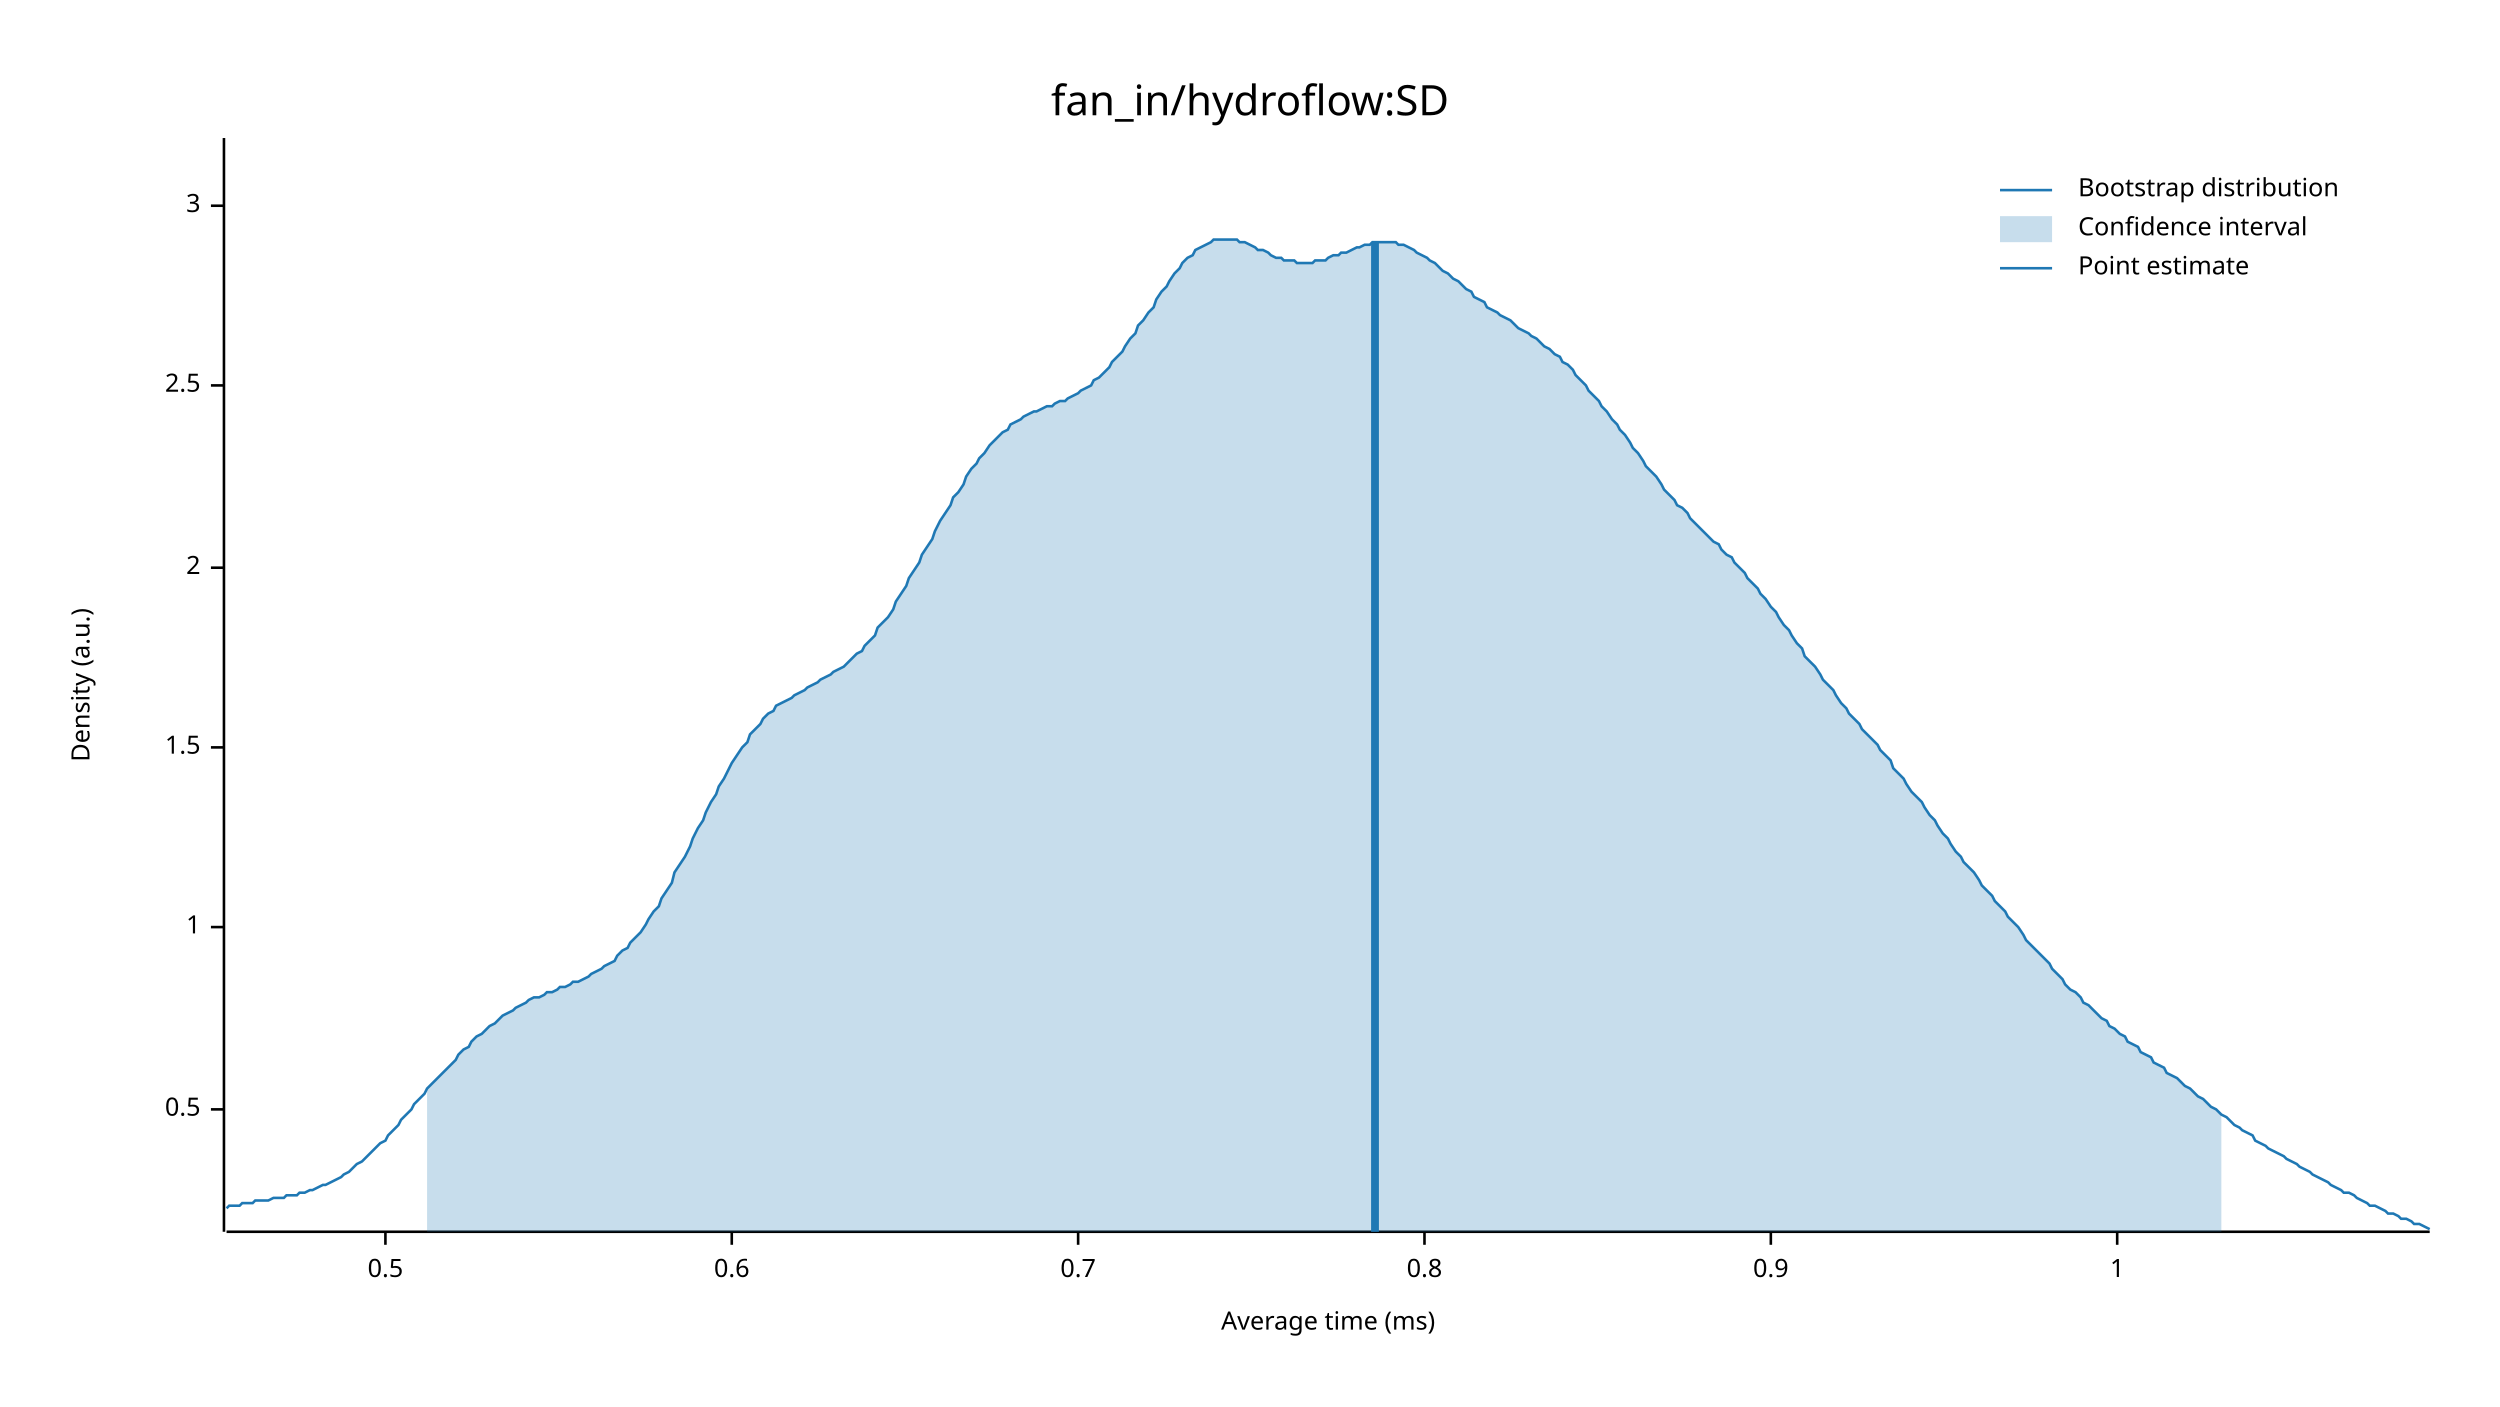
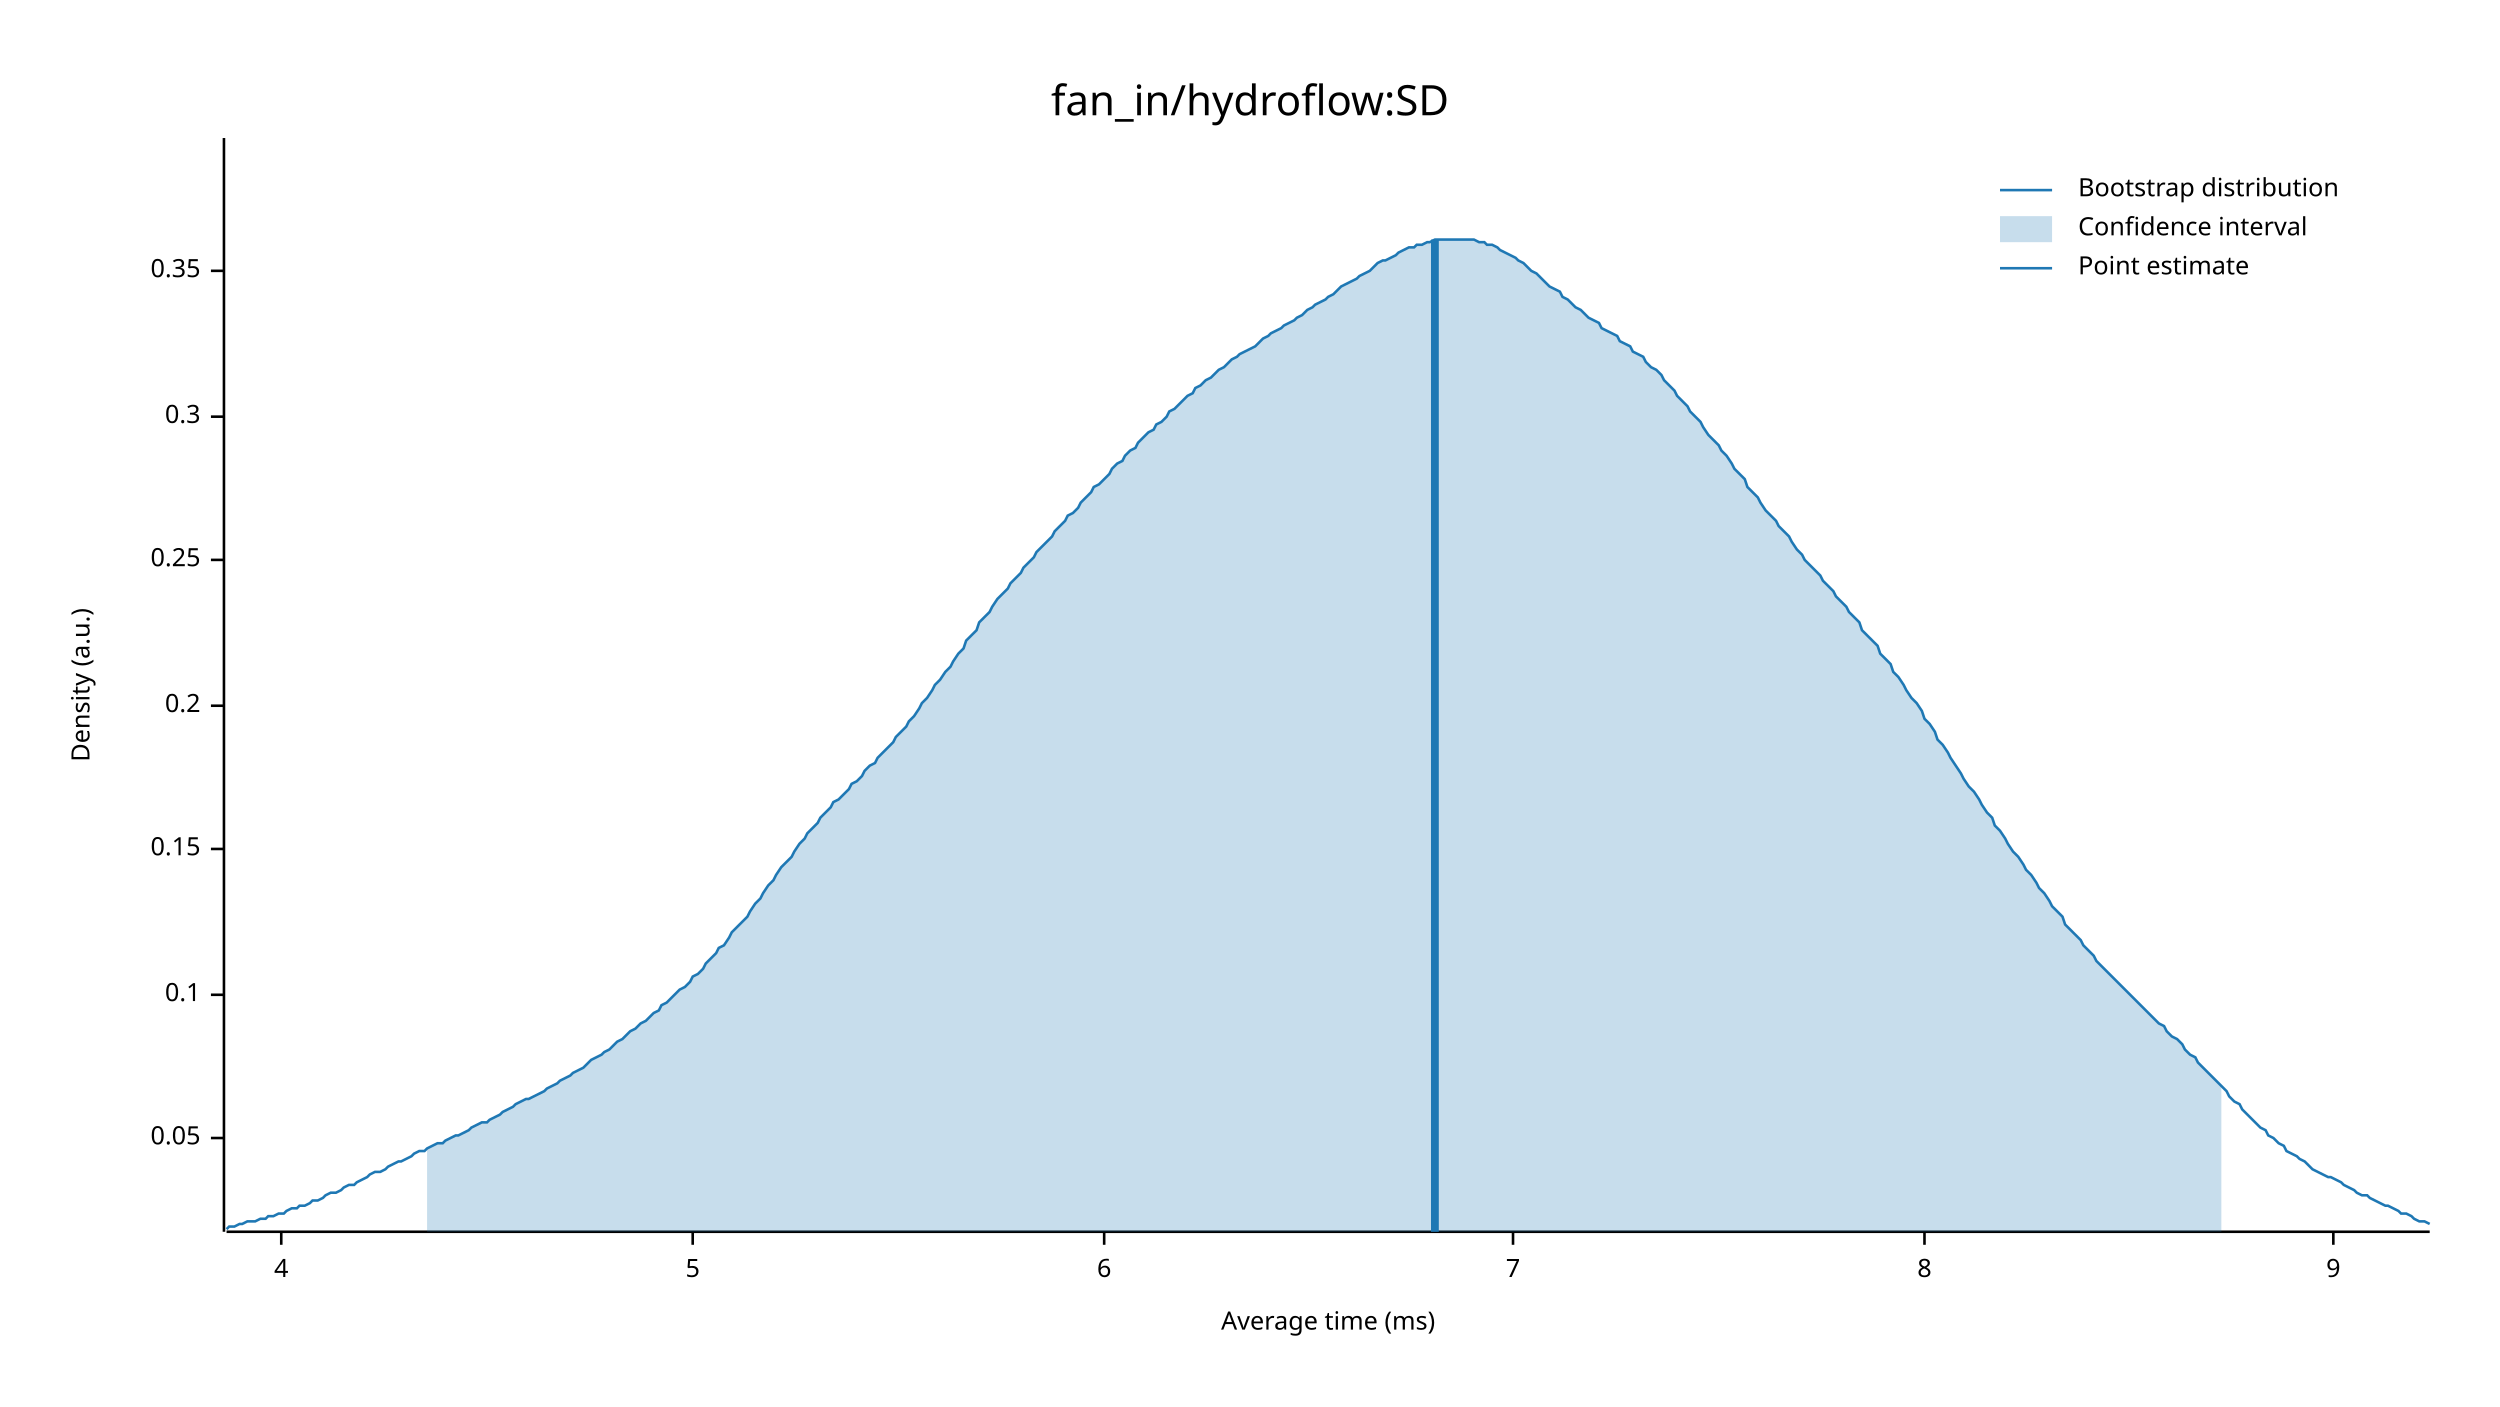
<svg xmlns="http://www.w3.org/2000/svg" width="960" height="540" viewBox="0 0 960 540">
  <text x="480" y="32" dy="0.76em" text-anchor="middle" font-family="sans-serif" font-size="16.129" opacity="1" fill="#000000">
fan_in/hydroflow:SD
</text>
  <text x="27" y="263" dy="0.76em" text-anchor="middle" font-family="sans-serif" font-size="9.677" opacity="1" fill="#000000" transform="rotate(270, 27, 263)">
Density (a.u.)
</text>
  <text x="510" y="513" dy="-0.5ex" text-anchor="middle" font-family="sans-serif" font-size="9.677" opacity="1" fill="#000000">
Average time (ms)
</text>
  <polyline fill="none" opacity="1" stroke="#000000" stroke-width="1" points="86,53 86,473 " />
-   <text x="77" y="426" dy="0.5ex" text-anchor="end" font-family="sans-serif" font-size="9.677" opacity="1" fill="#000000">
- 0.5
+   <text x="77" y="437" dy="0.5ex" text-anchor="end" font-family="sans-serif" font-size="9.677" opacity="1" fill="#000000">
+ 0.05
</text>
-   <polyline fill="none" opacity="1" stroke="#000000" stroke-width="1" points="81,426 86,426 " />
-   <text x="77" y="356" dy="0.5ex" text-anchor="end" font-family="sans-serif" font-size="9.677" opacity="1" fill="#000000">
- 1
+   <polyline fill="none" opacity="1" stroke="#000000" stroke-width="1" points="81,437 86,437 " />
+   <text x="77" y="382" dy="0.5ex" text-anchor="end" font-family="sans-serif" font-size="9.677" opacity="1" fill="#000000">
+ 0.1
</text>
-   <polyline fill="none" opacity="1" stroke="#000000" stroke-width="1" points="81,356 86,356 " />
-   <text x="77" y="287" dy="0.5ex" text-anchor="end" font-family="sans-serif" font-size="9.677" opacity="1" fill="#000000">
- 1.5
+   <polyline fill="none" opacity="1" stroke="#000000" stroke-width="1" points="81,382 86,382 " />
+   <text x="77" y="326" dy="0.5ex" text-anchor="end" font-family="sans-serif" font-size="9.677" opacity="1" fill="#000000">
+ 0.15
</text>
-   <polyline fill="none" opacity="1" stroke="#000000" stroke-width="1" points="81,287 86,287 " />
-   <text x="77" y="218" dy="0.5ex" text-anchor="end" font-family="sans-serif" font-size="9.677" opacity="1" fill="#000000">
- 2
+   <polyline fill="none" opacity="1" stroke="#000000" stroke-width="1" points="81,326 86,326 " />
+   <text x="77" y="271" dy="0.5ex" text-anchor="end" font-family="sans-serif" font-size="9.677" opacity="1" fill="#000000">
+ 0.2
</text>
-   <polyline fill="none" opacity="1" stroke="#000000" stroke-width="1" points="81,218 86,218 " />
-   <text x="77" y="148" dy="0.5ex" text-anchor="end" font-family="sans-serif" font-size="9.677" opacity="1" fill="#000000">
- 2.5
+   <polyline fill="none" opacity="1" stroke="#000000" stroke-width="1" points="81,271 86,271 " />
+   <text x="77" y="215" dy="0.5ex" text-anchor="end" font-family="sans-serif" font-size="9.677" opacity="1" fill="#000000">
+ 0.25
</text>
-   <polyline fill="none" opacity="1" stroke="#000000" stroke-width="1" points="81,148 86,148 " />
-   <text x="77" y="79" dy="0.5ex" text-anchor="end" font-family="sans-serif" font-size="9.677" opacity="1" fill="#000000">
- 3
+   <polyline fill="none" opacity="1" stroke="#000000" stroke-width="1" points="81,215 86,215 " />
+   <text x="77" y="160" dy="0.5ex" text-anchor="end" font-family="sans-serif" font-size="9.677" opacity="1" fill="#000000">
+ 0.3
</text>
-   <polyline fill="none" opacity="1" stroke="#000000" stroke-width="1" points="81,79 86,79 " />
+   <polyline fill="none" opacity="1" stroke="#000000" stroke-width="1" points="81,160 86,160 " />
+   <text x="77" y="104" dy="0.5ex" text-anchor="end" font-family="sans-serif" font-size="9.677" opacity="1" fill="#000000">
+ 0.35
+ </text>
+   <polyline fill="none" opacity="1" stroke="#000000" stroke-width="1" points="81,104 86,104 " />
  <polyline fill="none" opacity="1" stroke="#000000" stroke-width="1" points="87,473 933,473 " />
-   <text x="148" y="483" dy="0.76em" text-anchor="middle" font-family="sans-serif" font-size="9.677" opacity="1" fill="#000000">
- 0.5
+   <text x="108" y="483" dy="0.76em" text-anchor="middle" font-family="sans-serif" font-size="9.677" opacity="1" fill="#000000">
+ 4
</text>
-   <polyline fill="none" opacity="1" stroke="#000000" stroke-width="1" points="148,473 148,478 " />
-   <text x="281" y="483" dy="0.76em" text-anchor="middle" font-family="sans-serif" font-size="9.677" opacity="1" fill="#000000">
- 0.6
+   <polyline fill="none" opacity="1" stroke="#000000" stroke-width="1" points="108,473 108,478 " />
+   <text x="266" y="483" dy="0.76em" text-anchor="middle" font-family="sans-serif" font-size="9.677" opacity="1" fill="#000000">
+ 5
</text>
-   <polyline fill="none" opacity="1" stroke="#000000" stroke-width="1" points="281,473 281,478 " />
-   <text x="414" y="483" dy="0.76em" text-anchor="middle" font-family="sans-serif" font-size="9.677" opacity="1" fill="#000000">
- 0.7
+   <polyline fill="none" opacity="1" stroke="#000000" stroke-width="1" points="266,473 266,478 " />
+   <text x="424" y="483" dy="0.76em" text-anchor="middle" font-family="sans-serif" font-size="9.677" opacity="1" fill="#000000">
+ 6
</text>
-   <polyline fill="none" opacity="1" stroke="#000000" stroke-width="1" points="414,473 414,478 " />
-   <text x="547" y="483" dy="0.76em" text-anchor="middle" font-family="sans-serif" font-size="9.677" opacity="1" fill="#000000">
- 0.8
+   <polyline fill="none" opacity="1" stroke="#000000" stroke-width="1" points="424,473 424,478 " />
+   <text x="581" y="483" dy="0.76em" text-anchor="middle" font-family="sans-serif" font-size="9.677" opacity="1" fill="#000000">
+ 7
</text>
-   <polyline fill="none" opacity="1" stroke="#000000" stroke-width="1" points="547,473 547,478 " />
-   <text x="680" y="483" dy="0.76em" text-anchor="middle" font-family="sans-serif" font-size="9.677" opacity="1" fill="#000000">
- 0.9
+   <polyline fill="none" opacity="1" stroke="#000000" stroke-width="1" points="581,473 581,478 " />
+   <text x="739" y="483" dy="0.76em" text-anchor="middle" font-family="sans-serif" font-size="9.677" opacity="1" fill="#000000">
+ 8
</text>
-   <polyline fill="none" opacity="1" stroke="#000000" stroke-width="1" points="680,473 680,478 " />
-   <text x="813" y="483" dy="0.76em" text-anchor="middle" font-family="sans-serif" font-size="9.677" opacity="1" fill="#000000">
- 1
+   <polyline fill="none" opacity="1" stroke="#000000" stroke-width="1" points="739,473 739,478 " />
+   <text x="896" y="483" dy="0.76em" text-anchor="middle" font-family="sans-serif" font-size="9.677" opacity="1" fill="#000000">
+ 9
</text>
-   <polyline fill="none" opacity="1" stroke="#000000" stroke-width="1" points="813,473 813,478 " />
-   <polyline fill="none" opacity="1" stroke="#1F78B4" stroke-width="1" points="87,464 88,463 90,463 92,463 93,462 95,462 97,462 98,461 100,461 102,461 103,461 105,460 107,460 109,460 110,459 112,459 114,459 115,458 117,458 119,457 120,457 122,456 124,455 125,455 127,454 129,453 131,452 132,451 134,450 136,448 137,447 139,446 141,444 142,443 144,441 146,439 148,438 149,436 151,434 153,432 154,430 156,428 158,426 159,424 161,422 163,420 164,418 166,416 168,414 170,412 171,411 173,409 175,407 176,405 178,403 180,402 181,400 183,398 185,397 187,395 188,394 190,393 192,391 193,390 195,389 197,388 198,387 200,386 202,385 203,384 205,383 207,383 209,382 210,381 212,381 214,380 215,379 217,379 219,378 220,377 222,377 224,376 226,375 227,374 229,373 231,372 232,371 234,370 236,369 237,367 239,365 241,364 242,362 244,360 246,358 248,355 249,353 251,350 253,348 254,345 256,342 258,339 259,335 261,332 263,329 265,325 266,322 268,318 270,315 271,312 273,308 275,305 276,302 278,299 280,295 281,293 283,290 285,287 287,285 288,282 290,280 292,278 293,276 295,274 297,273 298,271 300,270 302,269 304,268 305,267 307,266 309,265 310,264 312,263 314,262 315,261 317,260 319,259 320,258 322,257 324,256 326,254 327,253 329,251 331,250 332,248 334,246 336,244 337,241 339,239 341,237 343,234 344,231 346,228 348,225 349,222 351,219 353,216 354,213 356,210 358,207 359,204 361,200 363,197 365,194 366,191 368,189 370,186 371,183 373,180 375,178 376,176 378,174 380,171 381,170 383,168 385,166 387,165 388,163 390,162 392,161 393,160 395,159 397,158 398,158 400,157 402,156 404,156 405,155 407,154 409,154 410,153 412,152 414,151 415,150 417,149 419,148 420,146 422,145 424,143 426,141 427,139 429,137 431,135 432,133 434,130 436,128 437,125 439,123 441,120 443,118 444,115 446,112 448,110 449,108 451,105 453,103 454,101 456,99 458,98 459,96 461,95 463,94 465,93 466,92 468,92 470,92 471,92 473,92 475,92 476,93 478,93 480,94 482,95 483,96 485,96 487,97 488,98 490,99 492,99 493,100 495,100 497,100 498,101 500,101 502,101 504,101 505,100 507,100 509,100 510,99 512,98 514,98 515,97 517,97 519,96 521,95 522,95 524,94 526,94 527,93 529,93 531,93 532,93 534,93 536,93 537,94 539,94 541,95 543,96 544,97 546,98 548,99 549,100 551,101 553,103 554,104 556,105 558,107 560,108 561,109 563,111 565,112 566,114 568,115 570,116 571,118 573,119 575,120 576,121 578,122 580,123 582,125 583,126 585,127 587,128 588,129 590,130 592,132 593,133 595,134 597,136 599,137 600,139 602,140 604,142 605,144 607,146 609,148 610,150 612,152 614,154 615,156 617,158 619,161 621,163 622,165 624,167 626,170 627,172 629,174 631,177 632,179 634,181 636,183 638,186 639,188 641,190 643,192 644,194 646,195 648,197 649,199 651,201 653,203 654,204 656,206 658,208 660,209 661,211 663,213 665,214 666,216 668,218 670,220 671,222 673,224 675,226 676,228 678,230 680,233 682,235 683,237 685,240 687,242 688,244 690,247 692,249 693,252 695,254 697,256 699,259 700,261 702,263 704,265 705,267 707,270 709,272 710,274 712,276 714,278 715,280 717,282 719,284 721,286 722,288 724,290 726,292 727,295 729,297 731,299 732,301 734,304 736,306 738,308 739,310 741,313 743,315 744,317 746,320 748,322 749,324 751,327 753,329 754,331 756,333 758,335 760,338 761,340 763,342 765,344 766,346 768,348 770,350 771,352 773,354 775,356 777,359 778,361 780,363 782,365 783,366 785,368 787,370 788,372 790,374 792,376 793,378 795,380 797,381 799,383 800,385 802,386 804,388 805,389 807,391 809,392 810,394 812,395 814,397 816,398 817,400 819,401 821,402 822,404 824,405 826,406 827,408 829,409 831,410 832,412 834,413 836,414 838,416 839,417 841,418 843,420 844,421 846,422 848,424 849,425 851,426 853,428 855,429 856,430 858,432 860,433 861,434 863,435 865,436 866,438 868,439 870,440 871,441 873,442 875,443 877,444 878,445 880,446 882,447 883,448 885,449 887,450 888,451 890,452 892,453 894,454 895,455 897,456 899,457 900,458 902,458 904,459 905,460 907,461 909,462 910,463 912,463 914,464 916,465 917,466 919,466 921,467 922,468 924,468 926,469 927,470 929,470 931,471 933,472 " />
-   <polygon opacity="0.25" fill="#1F78B4" points="164,418 166,416 168,414 170,412 171,411 173,409 175,407 176,405 178,403 180,402 181,400 183,398 185,397 187,395 188,394 190,393 192,391 193,390 195,389 197,388 198,387 200,386 202,385 203,384 205,383 207,383 209,382 210,381 212,381 214,380 215,379 217,379 219,378 220,377 222,377 224,376 226,375 227,374 229,373 231,372 232,371 234,370 236,369 237,367 239,365 241,364 242,362 244,360 246,358 248,355 249,353 251,350 253,348 254,345 256,342 258,339 259,335 261,332 263,329 265,325 266,322 268,318 270,315 271,312 273,308 275,305 276,302 278,299 280,295 281,293 283,290 285,287 287,285 288,282 290,280 292,278 293,276 295,274 297,273 298,271 300,270 302,269 304,268 305,267 307,266 309,265 310,264 312,263 314,262 315,261 317,260 319,259 320,258 322,257 324,256 326,254 327,253 329,251 331,250 332,248 334,246 336,244 337,241 339,239 341,237 343,234 344,231 346,228 348,225 349,222 351,219 353,216 354,213 356,210 358,207 359,204 361,200 363,197 365,194 366,191 368,189 370,186 371,183 373,180 375,178 376,176 378,174 380,171 381,170 383,168 385,166 387,165 388,163 390,162 392,161 393,160 395,159 397,158 398,158 400,157 402,156 404,156 405,155 407,154 409,154 410,153 412,152 414,151 415,150 417,149 419,148 420,146 422,145 424,143 426,141 427,139 429,137 431,135 432,133 434,130 436,128 437,125 439,123 441,120 443,118 444,115 446,112 448,110 449,108 451,105 453,103 454,101 456,99 458,98 459,96 461,95 463,94 465,93 466,92 468,92 470,92 471,92 473,92 475,92 476,93 478,93 480,94 482,95 483,96 485,96 487,97 488,98 490,99 492,99 493,100 495,100 497,100 498,101 500,101 502,101 504,101 505,100 507,100 509,100 510,99 512,98 514,98 515,97 517,97 519,96 521,95 522,95 524,94 526,94 527,93 529,93 531,93 532,93 534,93 536,93 537,94 539,94 541,95 543,96 544,97 546,98 548,99 549,100 551,101 553,103 554,104 556,105 558,107 560,108 561,109 563,111 565,112 566,114 568,115 570,116 571,118 573,119 575,120 576,121 578,122 580,123 582,125 583,126 585,127 587,128 588,129 590,130 592,132 593,133 595,134 597,136 599,137 600,139 602,140 604,142 605,144 607,146 609,148 610,150 612,152 614,154 615,156 617,158 619,161 621,163 622,165 624,167 626,170 627,172 629,174 631,177 632,179 634,181 636,183 638,186 639,188 641,190 643,192 644,194 646,195 648,197 649,199 651,201 653,203 654,204 656,206 658,208 660,209 661,211 663,213 665,214 666,216 668,218 670,220 671,222 673,224 675,226 676,228 678,230 680,233 682,235 683,237 685,240 687,242 688,244 690,247 692,249 693,252 695,254 697,256 699,259 700,261 702,263 704,265 705,267 707,270 709,272 710,274 712,276 714,278 715,280 717,282 719,284 721,286 722,288 724,290 726,292 727,295 729,297 731,299 732,301 734,304 736,306 738,308 739,310 741,313 743,315 744,317 746,320 748,322 749,324 751,327 753,329 754,331 756,333 758,335 760,338 761,340 763,342 765,344 766,346 768,348 770,350 771,352 773,354 775,356 777,359 778,361 780,363 782,365 783,366 785,368 787,370 788,372 790,374 792,376 793,378 795,380 797,381 799,383 800,385 802,386 804,388 805,389 807,391 809,392 810,394 812,395 814,397 816,398 817,400 819,401 821,402 822,404 824,405 826,406 827,408 829,409 831,410 832,412 834,413 836,414 838,416 839,417 841,418 843,420 844,421 846,422 848,424 849,425 851,426 853,428 853,473 164,473 " />
-   <polyline fill="none" opacity="1" stroke="#1F78B4" stroke-width="3" points="528,473 528,93 " />
+   <polyline fill="none" opacity="1" stroke="#000000" stroke-width="1" points="896,473 896,478 " />
+   <polyline fill="none" opacity="1" stroke="#1F78B4" stroke-width="1" points="87,472 88,471 90,471 92,470 93,470 95,469 97,469 98,469 100,468 102,468 103,467 105,467 107,466 109,466 110,465 112,464 114,464 115,463 117,463 119,462 120,461 122,461 124,460 125,459 127,458 129,458 131,457 132,456 134,455 136,455 137,454 139,453 141,452 142,451 144,450 146,450 148,449 149,448 151,447 153,446 154,446 156,445 158,444 159,443 161,442 163,442 164,441 166,440 168,439 170,439 171,438 173,437 175,436 176,436 178,435 180,434 181,433 183,432 185,431 187,431 188,430 190,429 192,428 193,427 195,426 197,425 198,424 200,423 202,422 203,422 205,421 207,420 209,419 210,418 212,417 214,416 215,415 217,414 219,413 220,412 222,411 224,410 226,408 227,407 229,406 231,405 232,404 234,403 236,401 237,400 239,399 241,397 242,396 244,395 246,393 248,392 249,391 251,389 253,388 254,386 256,385 258,383 259,382 261,380 263,379 265,377 266,375 268,374 270,372 271,370 273,368 275,366 276,364 278,363 280,360 281,358 283,356 285,354 287,352 288,350 290,347 292,345 293,343 295,340 297,338 298,336 300,333 302,331 304,329 305,327 307,324 309,322 310,320 312,318 314,316 315,314 317,312 319,310 320,308 322,307 324,305 326,303 327,301 329,300 331,298 332,296 334,294 336,293 337,291 339,289 341,287 343,285 344,283 346,281 348,279 349,277 351,275 353,272 354,270 356,268 358,265 359,263 361,261 363,258 365,256 366,254 368,251 370,249 371,246 373,244 375,242 376,239 378,237 380,235 381,233 383,230 385,228 387,226 388,224 390,222 392,220 393,218 395,216 397,214 398,212 400,210 402,208 404,206 405,204 407,202 409,200 410,198 412,197 414,195 415,193 417,191 419,189 420,187 422,186 424,184 426,182 427,180 429,178 431,177 432,175 434,173 436,172 437,170 439,168 441,166 443,165 444,163 446,162 448,160 449,158 451,157 453,155 454,154 456,152 458,151 459,149 461,148 463,146 465,145 466,144 468,142 470,141 471,140 473,138 475,137 476,136 478,135 480,134 482,133 483,132 485,130 487,129 488,128 490,127 492,126 493,125 495,124 497,123 498,122 500,121 502,119 504,118 505,117 507,116 509,115 510,114 512,113 514,111 515,110 517,109 519,108 521,107 522,106 524,105 526,104 527,103 529,101 531,100 532,100 534,99 536,98 537,97 539,96 541,95 543,95 544,94 546,94 548,93 549,93 551,92 553,92 554,92 556,92 558,92 560,92 561,92 563,92 565,92 566,92 568,93 570,93 571,94 573,94 575,95 576,96 578,97 580,98 582,99 583,100 585,101 587,103 588,104 590,105 592,107 593,108 595,110 597,111 599,112 600,114 602,115 604,117 605,118 607,119 609,121 610,122 612,123 614,124 615,126 617,127 619,128 621,129 622,131 624,132 626,133 627,135 629,136 631,137 632,139 634,141 636,142 638,144 639,146 641,148 643,150 644,152 646,154 648,156 649,158 651,160 653,162 654,164 656,167 658,169 660,171 661,173 663,175 665,178 666,180 668,182 670,184 671,187 673,189 675,191 676,193 678,196 680,198 682,200 683,202 685,204 687,206 688,208 690,211 692,213 693,215 695,217 697,219 699,221 700,223 702,225 704,227 705,229 707,231 709,233 710,235 712,237 714,239 715,242 717,244 719,246 721,248 722,251 724,253 726,255 727,258 729,260 731,263 732,265 734,268 736,270 738,273 739,276 741,278 743,281 744,284 746,286 748,289 749,291 751,294 753,297 754,299 756,302 758,304 760,307 761,309 763,312 765,314 766,317 768,319 770,322 771,324 773,327 775,329 777,332 778,334 780,336 782,339 783,341 785,343 787,346 788,348 790,350 792,352 793,355 795,357 797,359 799,361 800,363 802,365 804,367 805,369 807,371 809,373 810,374 812,376 814,378 816,380 817,381 819,383 821,385 822,386 824,388 826,390 827,391 829,393 831,394 832,396 834,398 836,399 838,401 839,403 841,405 843,406 844,408 846,410 848,412 849,413 851,415 853,417 855,419 856,421 858,423 860,424 861,426 863,428 865,430 866,431 868,433 870,434 871,436 873,437 875,439 877,440 878,442 880,443 882,444 883,445 885,446 887,448 888,449 890,450 892,451 894,452 895,452 897,453 899,454 900,455 902,456 904,457 905,458 907,459 909,459 910,460 912,461 914,462 916,463 917,463 919,464 921,465 922,466 924,466 926,467 927,468 929,469 931,469 933,470 " />
+   <polygon opacity="0.25" fill="#1F78B4" points="164,441 166,440 168,439 170,439 171,438 173,437 175,436 176,436 178,435 180,434 181,433 183,432 185,431 187,431 188,430 190,429 192,428 193,427 195,426 197,425 198,424 200,423 202,422 203,422 205,421 207,420 209,419 210,418 212,417 214,416 215,415 217,414 219,413 220,412 222,411 224,410 226,408 227,407 229,406 231,405 232,404 234,403 236,401 237,400 239,399 241,397 242,396 244,395 246,393 248,392 249,391 251,389 253,388 254,386 256,385 258,383 259,382 261,380 263,379 265,377 266,375 268,374 270,372 271,370 273,368 275,366 276,364 278,363 280,360 281,358 283,356 285,354 287,352 288,350 290,347 292,345 293,343 295,340 297,338 298,336 300,333 302,331 304,329 305,327 307,324 309,322 310,320 312,318 314,316 315,314 317,312 319,310 320,308 322,307 324,305 326,303 327,301 329,300 331,298 332,296 334,294 336,293 337,291 339,289 341,287 343,285 344,283 346,281 348,279 349,277 351,275 353,272 354,270 356,268 358,265 359,263 361,261 363,258 365,256 366,254 368,251 370,249 371,246 373,244 375,242 376,239 378,237 380,235 381,233 383,230 385,228 387,226 388,224 390,222 392,220 393,218 395,216 397,214 398,212 400,210 402,208 404,206 405,204 407,202 409,200 410,198 412,197 414,195 415,193 417,191 419,189 420,187 422,186 424,184 426,182 427,180 429,178 431,177 432,175 434,173 436,172 437,170 439,168 441,166 443,165 444,163 446,162 448,160 449,158 451,157 453,155 454,154 456,152 458,151 459,149 461,148 463,146 465,145 466,144 468,142 470,141 471,140 473,138 475,137 476,136 478,135 480,134 482,133 483,132 485,130 487,129 488,128 490,127 492,126 493,125 495,124 497,123 498,122 500,121 502,119 504,118 505,117 507,116 509,115 510,114 512,113 514,111 515,110 517,109 519,108 521,107 522,106 524,105 526,104 527,103 529,101 531,100 532,100 534,99 536,98 537,97 539,96 541,95 543,95 544,94 546,94 548,93 549,93 551,92 553,92 554,92 556,92 558,92 560,92 561,92 563,92 565,92 566,92 568,93 570,93 571,94 573,94 575,95 576,96 578,97 580,98 582,99 583,100 585,101 587,103 588,104 590,105 592,107 593,108 595,110 597,111 599,112 600,114 602,115 604,117 605,118 607,119 609,121 610,122 612,123 614,124 615,126 617,127 619,128 621,129 622,131 624,132 626,133 627,135 629,136 631,137 632,139 634,141 636,142 638,144 639,146 641,148 643,150 644,152 646,154 648,156 649,158 651,160 653,162 654,164 656,167 658,169 660,171 661,173 663,175 665,178 666,180 668,182 670,184 671,187 673,189 675,191 676,193 678,196 680,198 682,200 683,202 685,204 687,206 688,208 690,211 692,213 693,215 695,217 697,219 699,221 700,223 702,225 704,227 705,229 707,231 709,233 710,235 712,237 714,239 715,242 717,244 719,246 721,248 722,251 724,253 726,255 727,258 729,260 731,263 732,265 734,268 736,270 738,273 739,276 741,278 743,281 744,284 746,286 748,289 749,291 751,294 753,297 754,299 756,302 758,304 760,307 761,309 763,312 765,314 766,317 768,319 770,322 771,324 773,327 775,329 777,332 778,334 780,336 782,339 783,341 785,343 787,346 788,348 790,350 792,352 793,355 795,357 797,359 799,361 800,363 802,365 804,367 805,369 807,371 809,373 810,374 812,376 814,378 816,380 817,381 819,383 821,385 822,386 824,388 826,390 827,391 829,393 831,394 832,396 834,398 836,399 838,401 839,403 841,405 843,406 844,408 846,410 848,412 849,413 851,415 853,417 853,473 164,473 " />
+   <polyline fill="none" opacity="1" stroke="#1F78B4" stroke-width="3" points="551,473 551,92 " />
  <text x="798" y="68" dy="0.76em" text-anchor="start" font-family="sans-serif" font-size="9.677" opacity="1" fill="#000000">
Bootstrap distribution
</text>
  <text x="798" y="83" dy="0.76em" text-anchor="start" font-family="sans-serif" font-size="9.677" opacity="1" fill="#000000">
Confidence interval
</text>
  <text x="798" y="98" dy="0.76em" text-anchor="start" font-family="sans-serif" font-size="9.677" opacity="1" fill="#000000">
Point estimate
</text>
  <polyline fill="none" opacity="1" stroke="#1F78B4" stroke-width="1" points="768,73 788,73 " />
  <rect x="768" y="83" width="20" height="10" opacity="0.25" fill="#1F78B4" stroke="none" />
  <polyline fill="none" opacity="1" stroke="#1F78B4" stroke-width="1" points="768,103 788,103 " />
</svg>
